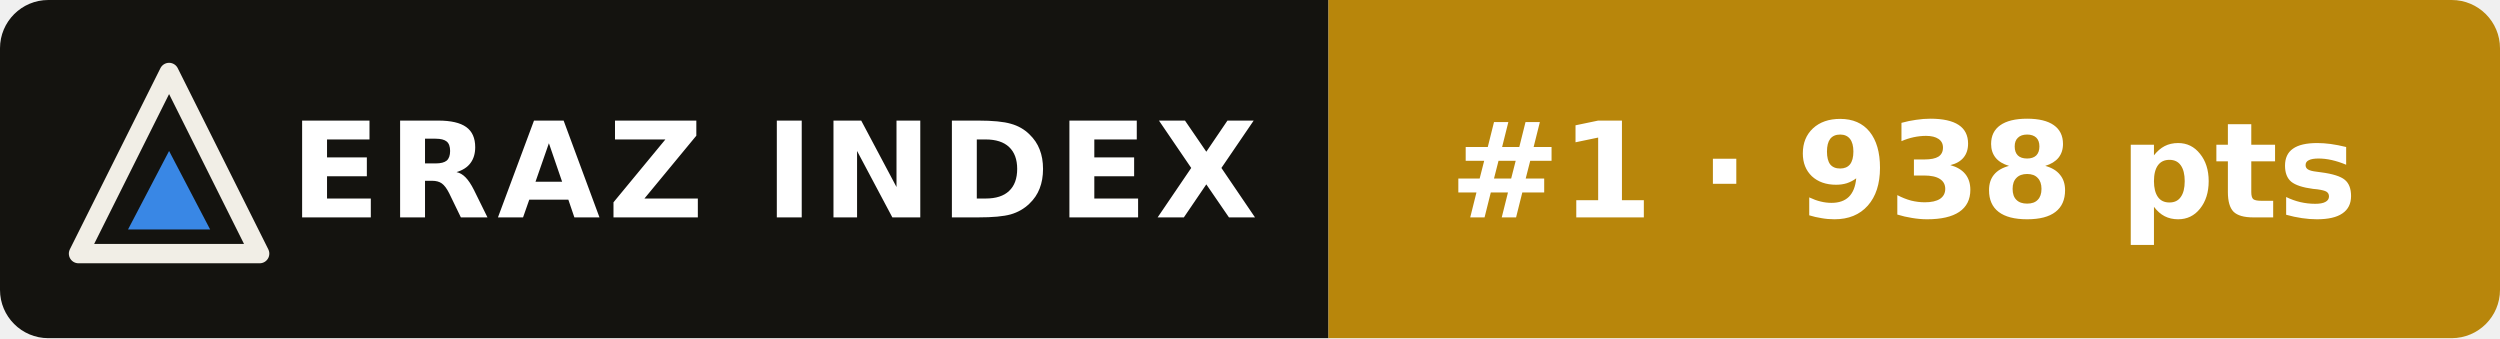
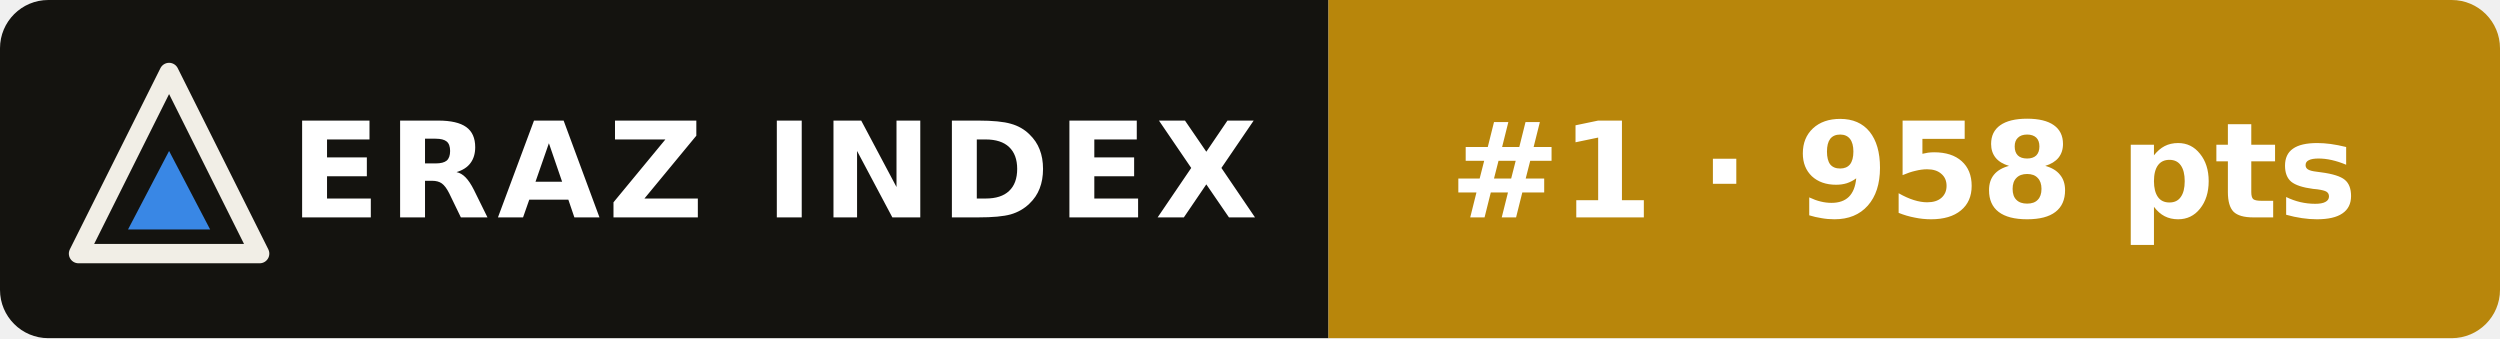
- <svg xmlns="http://www.w3.org/2000/svg" width="207" height="28" viewBox="0 0 207 28" role="img" aria-label="ERAZ Index: Claude Fable 5.2 #1 · 938 pts">
+ <svg xmlns="http://www.w3.org/2000/svg" width="207" height="28" viewBox="0 0 207 28" role="img" aria-label="ERAZ Index: Claude Fable 5.2 #1 · 958 pts">
  <clipPath id="c">
    <rect width="207" height="28" rx="4" />
  </clipPath>
  <g clip-path="url(#c)">
    <rect width="110" height="28" fill="#14130f" />
    <rect x="110" width="97" height="28" fill="#b8860b" />
  </g>
  <path d="M14 6 21.5 21H6.5Z" fill="none" stroke="#f1eee6" stroke-width="1.6" stroke-linejoin="round" />
  <path d="M14 12.5 17.4 19H10.6Z" fill="#3987e5" />
  <g font-family="Verdana,DejaVu Sans,Geneva,sans-serif" font-size="11" font-weight="bold" fill="#fff">
    <text x="24" y="18" letter-spacing=".6">ERAZ INDEX</text>
-     <text x="120" y="18">#1 · 938 pts</text>
+     <text x="120" y="18">#1 · 958 pts</text>
  </g>
</svg>
